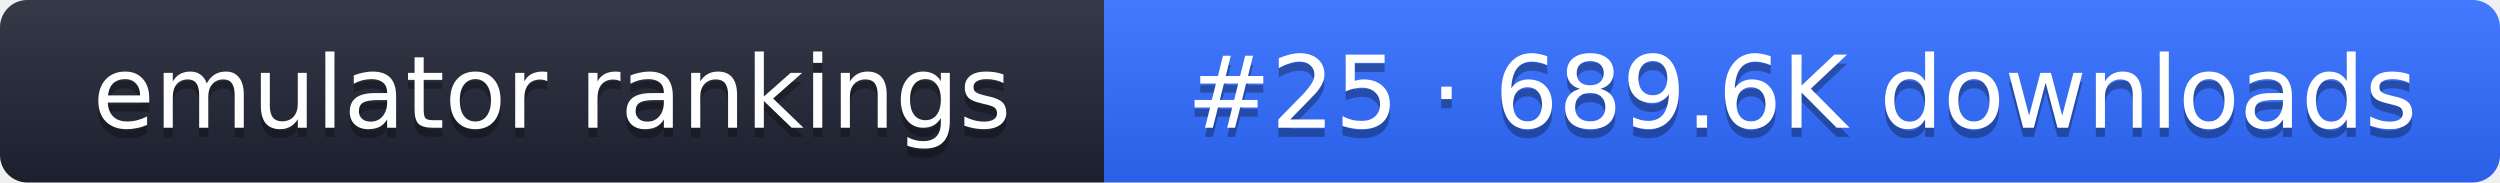
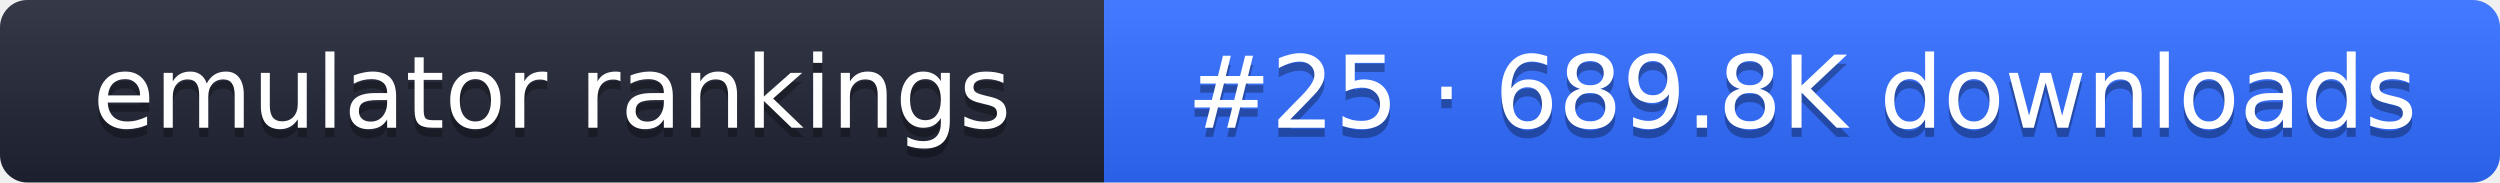
- <svg xmlns="http://www.w3.org/2000/svg" width="274" height="20" role="img" aria-label="emulator rankings: #25 · 689.6K downloads">
+ <svg xmlns="http://www.w3.org/2000/svg" width="274" height="20" role="img" aria-label="emulator rankings: #25 · 689.8K downloads">
  <linearGradient id="g" x2="0" y2="100%">
    <stop offset="0" stop-color="#fff" stop-opacity=".1" />
    <stop offset="1" stop-opacity=".1" />
  </linearGradient>
  <clipPath id="r">
    <rect width="274" height="20" rx="3" fill="#fff" />
  </clipPath>
  <g clip-path="url(#r)">
    <rect width="121" height="20" fill="#1f2433" />
    <rect x="121" width="153" height="20" fill="#2f6bff" />
    <rect width="274" height="20" fill="url(#g)" />
  </g>
  <g fill="#fff" text-anchor="middle" font-family="Verdana,DejaVu Sans,sans-serif" font-size="11">
    <text x="60.5" y="15" fill="#010101" fill-opacity=".3">emulator rankings</text>
    <text x="60.5" y="14">emulator rankings</text>
-     <text x="197.5" y="15" fill="#010101" fill-opacity=".3">#25 · 689.6K downloads</text>
-     <text x="197.5" y="14">#25 · 689.6K downloads</text>
+     <text x="197.5" y="15" fill="#010101" fill-opacity=".3">#25 · 689.8K downloads</text>
+     <text x="197.5" y="14">#25 · 689.8K downloads</text>
  </g>
</svg>
